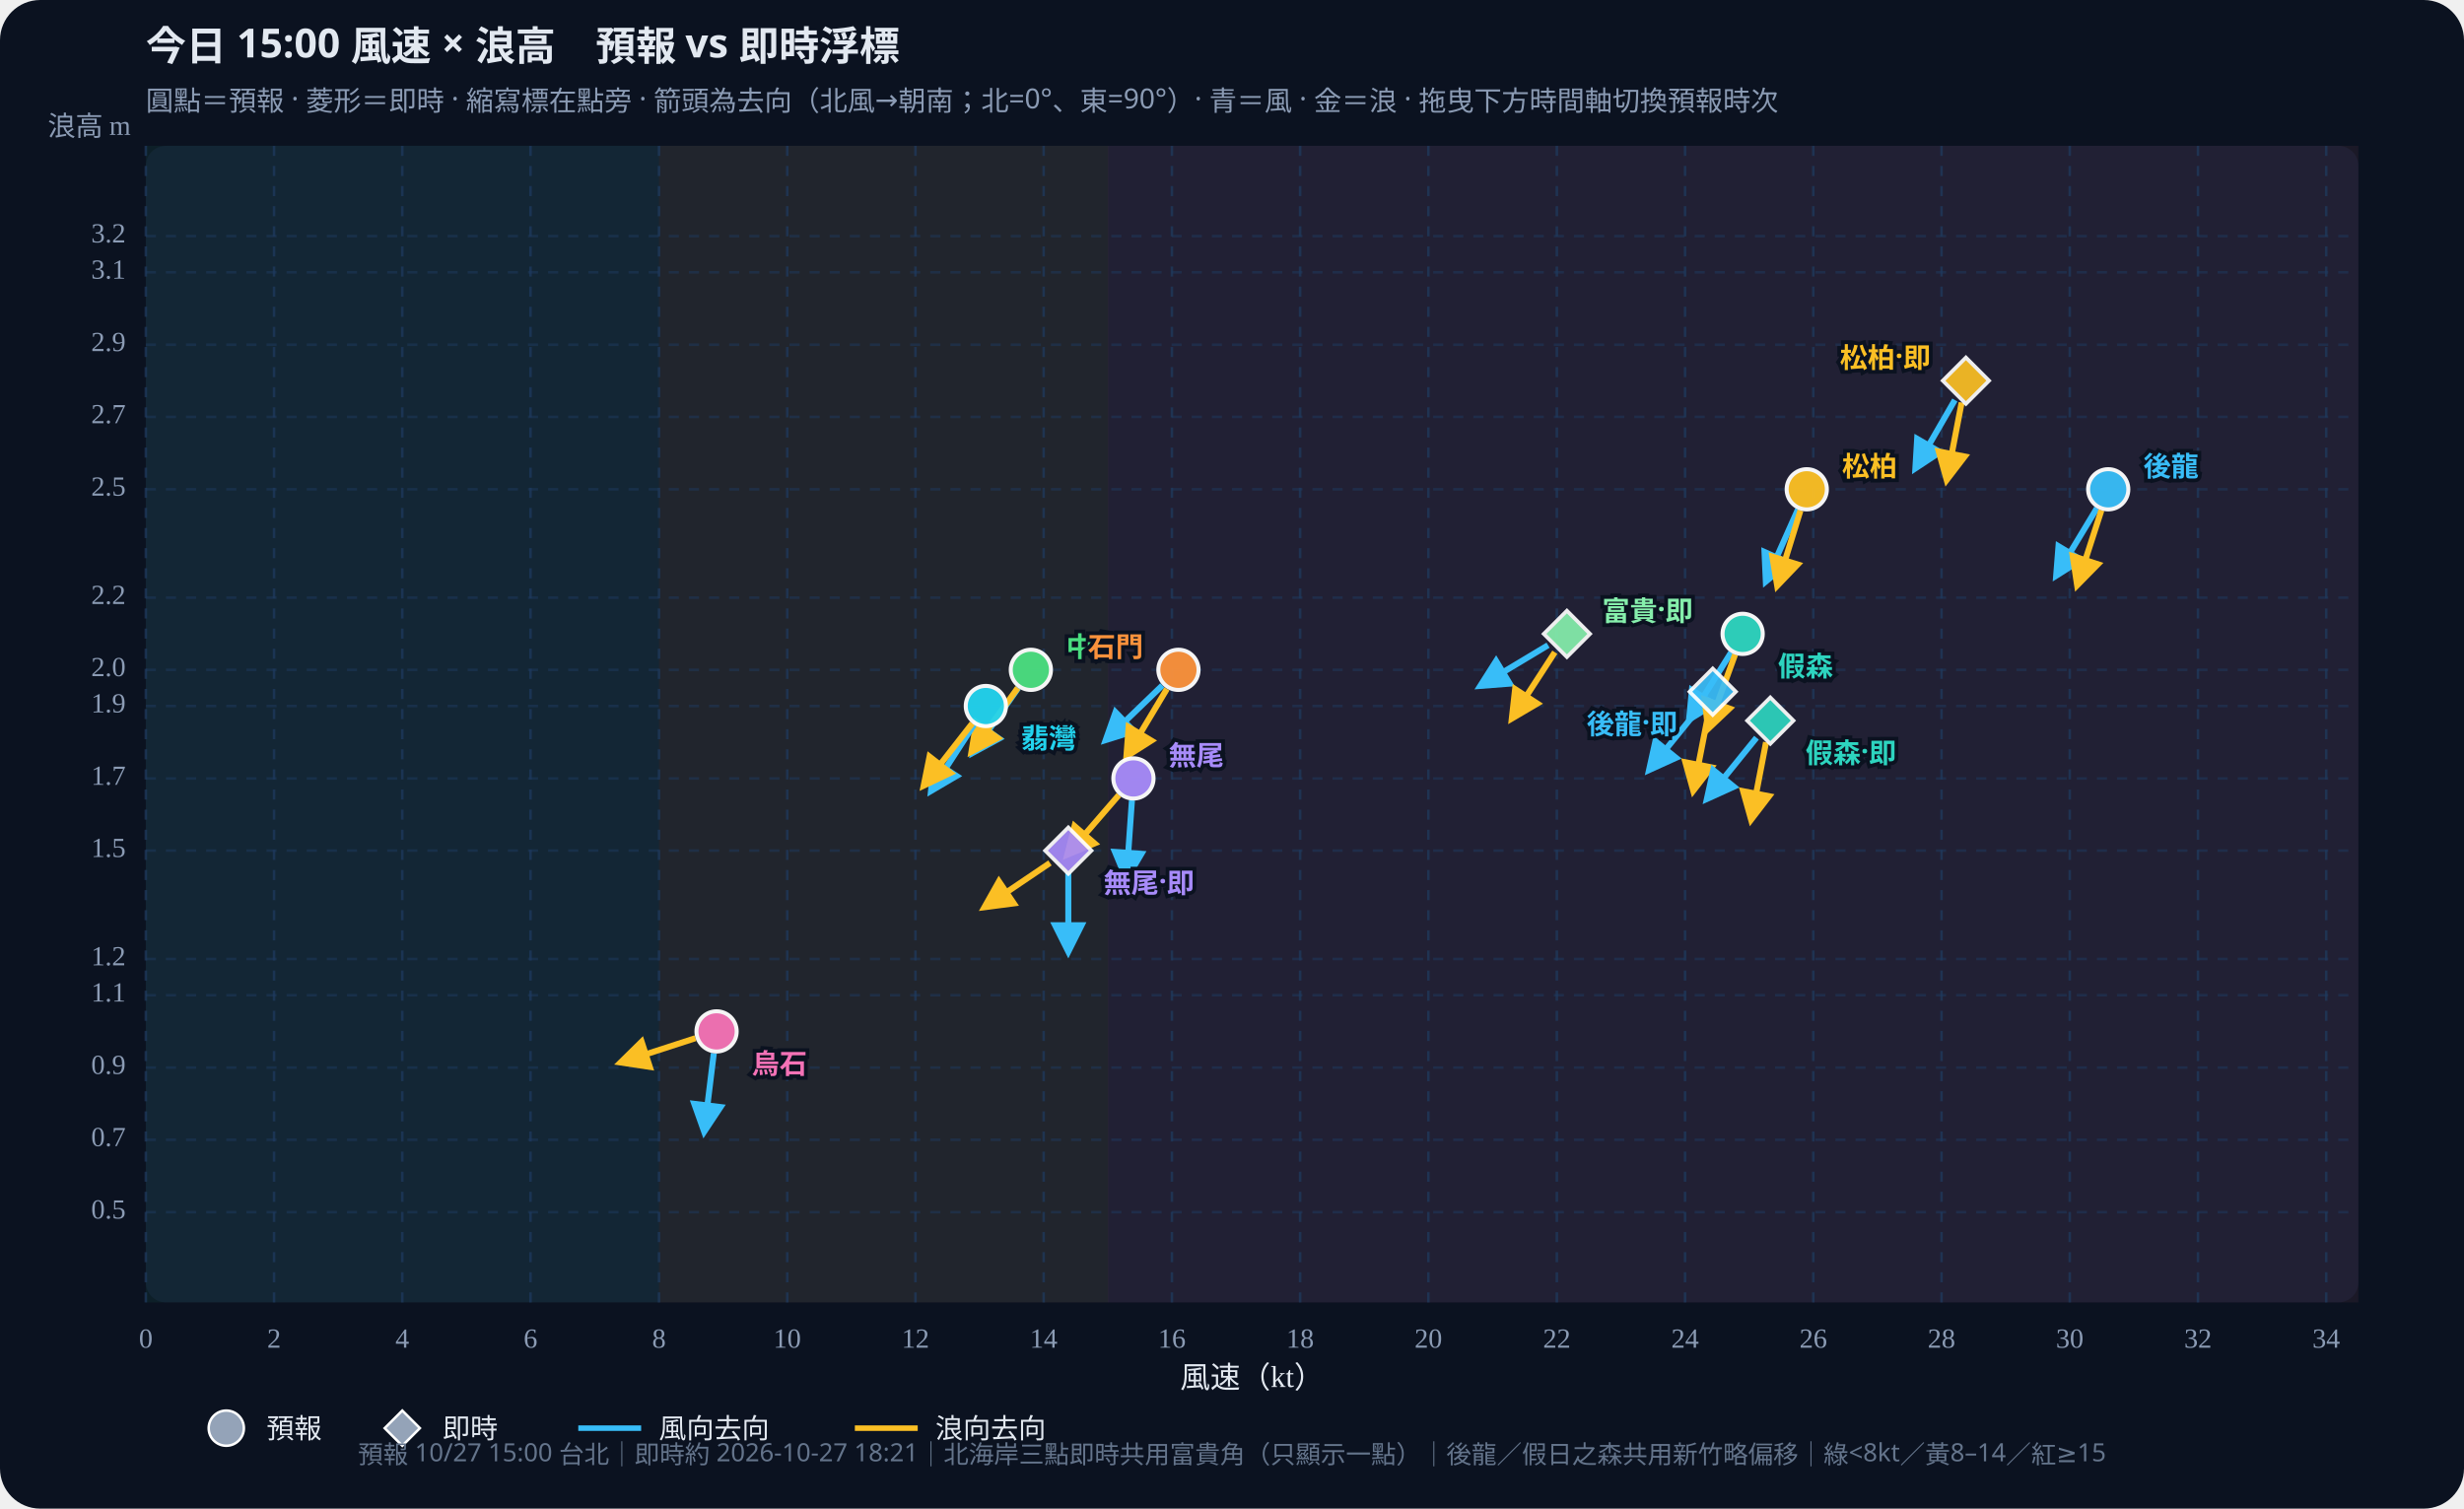
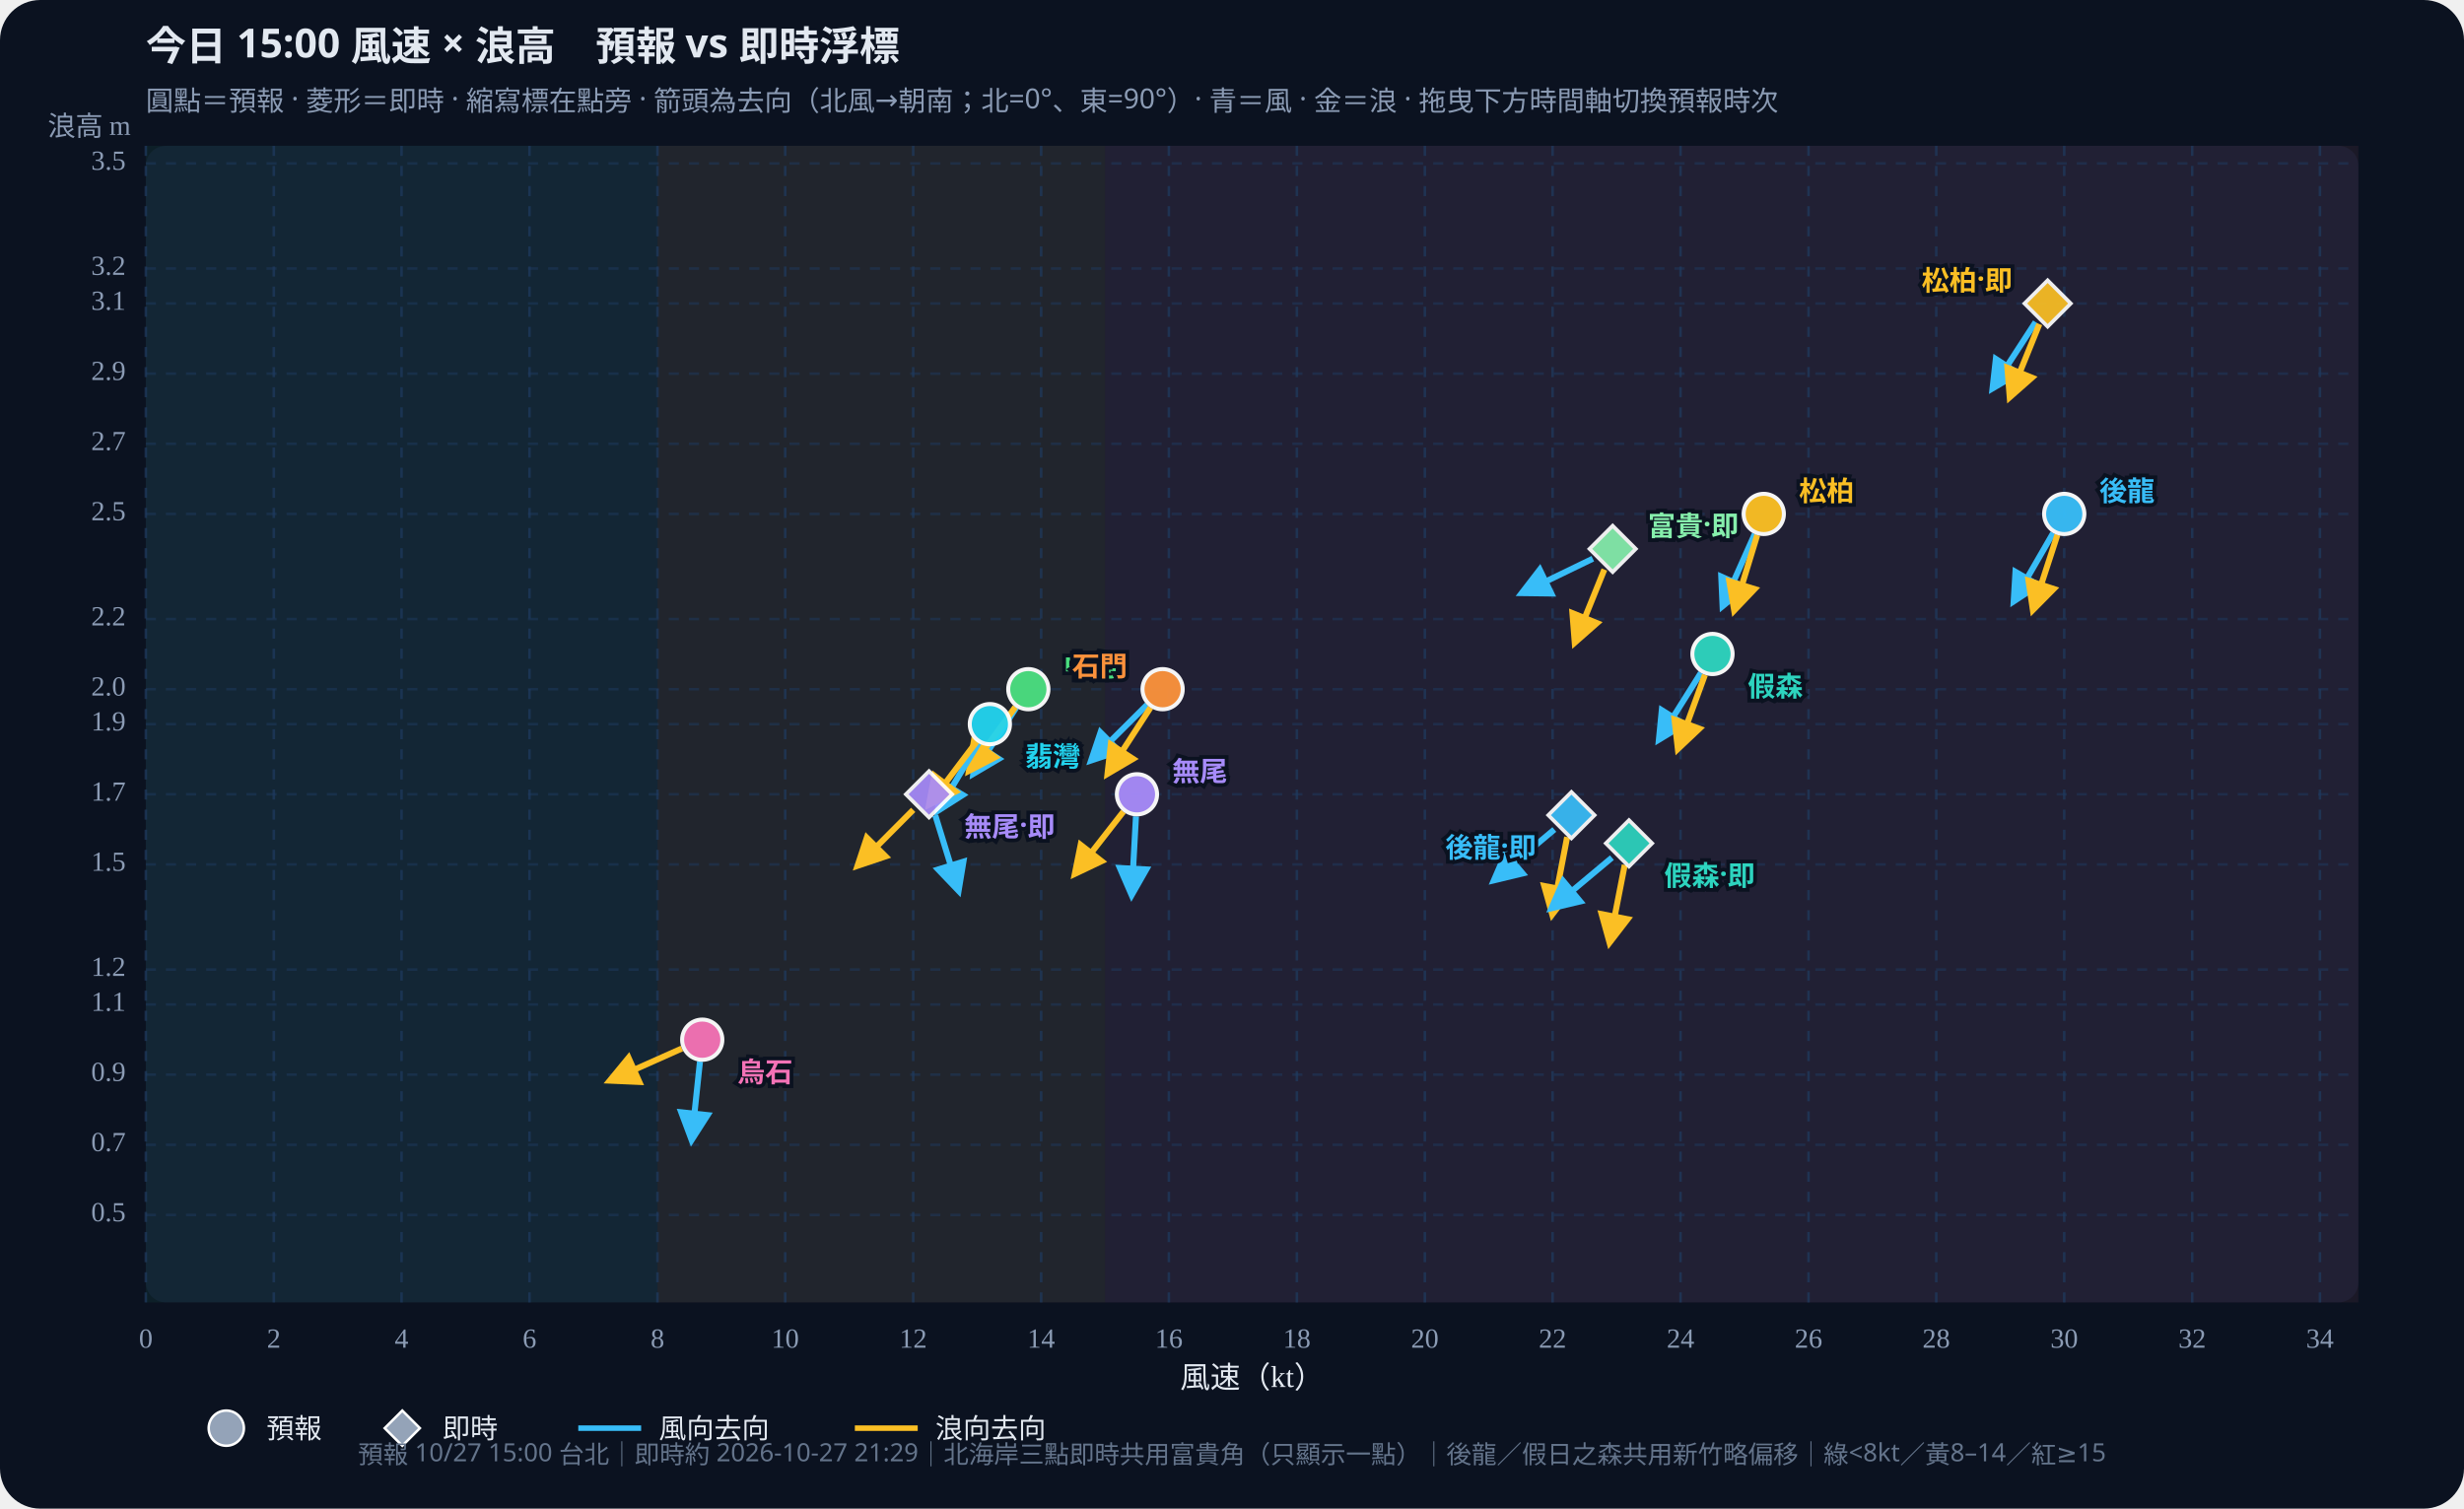
<svg xmlns="http://www.w3.org/2000/svg" id="wws-svg" viewBox="0 0 980 600" role="img" aria-label="風速與浪高散佈圖，可拖曳時間軸切換預報時次" style="width:100%;height:auto;display:block">
  <rect width="980" height="600" fill="#0b1220" rx="16" />
  <rect x="58" y="58" width="880" height="460" fill="#111a2e" rx="8" />
-   <rect x="58.0" y="58" width="204.1" height="460" fill="#34d399" opacity="0.07" />
-   <rect x="262.1" y="58" width="178.6" height="460" fill="#fbbf24" opacity="0.07" />
-   <rect x="440.6" y="58" width="497.4" height="460" fill="#fb7185" opacity="0.07" />
+   <rect x="58.0" y="58" width="203.5" height="460" fill="#34d399" opacity="0.07" />
+   <rect x="261.5" y="58" width="178.0" height="460" fill="#fbbf24" opacity="0.07" />
+   <rect x="439.5" y="58" width="498.5" height="460" fill="#fb7185" opacity="0.07" />
  <defs>
    <marker id="arrow-38bdf8" viewBox="0 0 10 10" refX="8" refY="5" markerWidth="6" markerHeight="6" orient="auto-start-reverse">
      <path d="M0,0 L10,5 L0,10 z" fill="#38bdf8" />
    </marker>
    <marker id="arrow-fbbf24" viewBox="0 0 10 10" refX="8" refY="5" markerWidth="6" markerHeight="6" orient="auto-start-reverse">
      <path d="M0,0 L10,5 L0,10 z" fill="#fbbf24" />
    </marker>
  </defs>
  <text id="wws-title" x="58" y="24" fill="#e2e8f0" font-size="16" font-weight="700" font-family="Noto Sans TC,system-ui,sans-serif">今日 15:00 風速 × 浪高　預報 vs 即時浮標</text>
  <text x="58" y="44" fill="#8b9bb4" font-size="11" font-family="Noto Sans TC,system-ui,sans-serif">圓點＝預報 · 菱形＝即時 · 縮寫標在點旁 · 箭頭為去向（北風→朝南；北=0°、東=90°）· 青＝風 · 金＝浪 · 拖曳下方時間軸切換預報時次</text>
  <line x1="58.0" y1="58" x2="58.0" y2="518" stroke="#1e3a5f" stroke-dasharray="4 4" opacity="0.7" />
  <text x="58.0" y="536" text-anchor="middle" fill="#8b9bb4" font-size="11">0</text>
-   <line x1="109.0" y1="58" x2="109.0" y2="518" stroke="#1e3a5f" stroke-dasharray="4 4" opacity="0.7" />
-   <text x="109.0" y="536" text-anchor="middle" fill="#8b9bb4" font-size="11">2</text>
-   <line x1="160.0" y1="58" x2="160.0" y2="518" stroke="#1e3a5f" stroke-dasharray="4 4" opacity="0.7" />
-   <text x="160.0" y="536" text-anchor="middle" fill="#8b9bb4" font-size="11">4</text>
-   <line x1="211.0" y1="58" x2="211.0" y2="518" stroke="#1e3a5f" stroke-dasharray="4 4" opacity="0.7" />
-   <text x="211.0" y="536" text-anchor="middle" fill="#8b9bb4" font-size="11">6</text>
-   <line x1="262.1" y1="58" x2="262.1" y2="518" stroke="#1e3a5f" stroke-dasharray="4 4" opacity="0.7" />
-   <text x="262.1" y="536" text-anchor="middle" fill="#8b9bb4" font-size="11">8</text>
-   <line x1="313.1" y1="58" x2="313.1" y2="518" stroke="#1e3a5f" stroke-dasharray="4 4" opacity="0.7" />
-   <text x="313.1" y="536" text-anchor="middle" fill="#8b9bb4" font-size="11">10</text>
-   <line x1="364.1" y1="58" x2="364.1" y2="518" stroke="#1e3a5f" stroke-dasharray="4 4" opacity="0.7" />
-   <text x="364.1" y="536" text-anchor="middle" fill="#8b9bb4" font-size="11">12</text>
-   <line x1="415.1" y1="58" x2="415.1" y2="518" stroke="#1e3a5f" stroke-dasharray="4 4" opacity="0.7" />
-   <text x="415.1" y="536" text-anchor="middle" fill="#8b9bb4" font-size="11">14</text>
-   <line x1="466.1" y1="58" x2="466.1" y2="518" stroke="#1e3a5f" stroke-dasharray="4 4" opacity="0.7" />
-   <text x="466.1" y="536" text-anchor="middle" fill="#8b9bb4" font-size="11">16</text>
-   <line x1="517.1" y1="58" x2="517.1" y2="518" stroke="#1e3a5f" stroke-dasharray="4 4" opacity="0.7" />
-   <text x="517.1" y="536" text-anchor="middle" fill="#8b9bb4" font-size="11">18</text>
-   <line x1="568.1" y1="58" x2="568.1" y2="518" stroke="#1e3a5f" stroke-dasharray="4 4" opacity="0.7" />
-   <text x="568.1" y="536" text-anchor="middle" fill="#8b9bb4" font-size="11">20</text>
-   <line x1="619.2" y1="58" x2="619.2" y2="518" stroke="#1e3a5f" stroke-dasharray="4 4" opacity="0.7" />
-   <text x="619.2" y="536" text-anchor="middle" fill="#8b9bb4" font-size="11">22</text>
-   <line x1="670.2" y1="58" x2="670.2" y2="518" stroke="#1e3a5f" stroke-dasharray="4 4" opacity="0.7" />
-   <text x="670.2" y="536" text-anchor="middle" fill="#8b9bb4" font-size="11">24</text>
-   <line x1="721.2" y1="58" x2="721.2" y2="518" stroke="#1e3a5f" stroke-dasharray="4 4" opacity="0.7" />
-   <text x="721.2" y="536" text-anchor="middle" fill="#8b9bb4" font-size="11">26</text>
-   <line x1="772.2" y1="58" x2="772.2" y2="518" stroke="#1e3a5f" stroke-dasharray="4 4" opacity="0.7" />
-   <text x="772.2" y="536" text-anchor="middle" fill="#8b9bb4" font-size="11">28</text>
-   <line x1="823.2" y1="58" x2="823.2" y2="518" stroke="#1e3a5f" stroke-dasharray="4 4" opacity="0.7" />
-   <text x="823.2" y="536" text-anchor="middle" fill="#8b9bb4" font-size="11">30</text>
-   <line x1="874.2" y1="58" x2="874.2" y2="518" stroke="#1e3a5f" stroke-dasharray="4 4" opacity="0.7" />
-   <text x="874.2" y="536" text-anchor="middle" fill="#8b9bb4" font-size="11">32</text>
-   <line x1="925.2" y1="58" x2="925.2" y2="518" stroke="#1e3a5f" stroke-dasharray="4 4" opacity="0.7" />
-   <text x="925.2" y="536" text-anchor="middle" fill="#8b9bb4" font-size="11">34</text>
-   <line x1="58" y1="482.1" x2="938" y2="482.1" stroke="#1e3a5f" stroke-dasharray="4 4" opacity="0.5" />
-   <text x="50" y="482.1" text-anchor="end" dominant-baseline="middle" fill="#8b9bb4" font-size="11">0.5</text>
-   <line x1="58" y1="453.3" x2="938" y2="453.3" stroke="#1e3a5f" stroke-dasharray="4 4" opacity="0.5" />
-   <text x="50" y="453.3" text-anchor="end" dominant-baseline="middle" fill="#8b9bb4" font-size="11">0.7</text>
-   <line x1="58" y1="424.6" x2="938" y2="424.6" stroke="#1e3a5f" stroke-dasharray="4 4" opacity="0.5" />
-   <text x="50" y="424.6" text-anchor="end" dominant-baseline="middle" fill="#8b9bb4" font-size="11">0.9</text>
-   <line x1="58" y1="395.8" x2="938" y2="395.8" stroke="#1e3a5f" stroke-dasharray="4 4" opacity="0.5" />
-   <text x="50" y="395.8" text-anchor="end" dominant-baseline="middle" fill="#8b9bb4" font-size="11">1.1</text>
-   <line x1="58" y1="381.4" x2="938" y2="381.4" stroke="#1e3a5f" stroke-dasharray="4 4" opacity="0.5" />
-   <text x="50" y="381.4" text-anchor="end" dominant-baseline="middle" fill="#8b9bb4" font-size="11">1.2</text>
-   <line x1="58" y1="338.3" x2="938" y2="338.3" stroke="#1e3a5f" stroke-dasharray="4 4" opacity="0.5" />
-   <text x="50" y="338.3" text-anchor="end" dominant-baseline="middle" fill="#8b9bb4" font-size="11">1.5</text>
-   <line x1="58" y1="309.6" x2="938" y2="309.6" stroke="#1e3a5f" stroke-dasharray="4 4" opacity="0.5" />
-   <text x="50" y="309.6" text-anchor="end" dominant-baseline="middle" fill="#8b9bb4" font-size="11">1.7</text>
-   <line x1="58" y1="280.8" x2="938" y2="280.8" stroke="#1e3a5f" stroke-dasharray="4 4" opacity="0.5" />
-   <text x="50" y="280.8" text-anchor="end" dominant-baseline="middle" fill="#8b9bb4" font-size="11">1.9</text>
-   <line x1="58" y1="266.4" x2="938" y2="266.4" stroke="#1e3a5f" stroke-dasharray="4 4" opacity="0.5" />
-   <text x="50" y="266.4" text-anchor="end" dominant-baseline="middle" fill="#8b9bb4" font-size="11">2.0</text>
-   <line x1="58" y1="237.7" x2="938" y2="237.7" stroke="#1e3a5f" stroke-dasharray="4 4" opacity="0.5" />
-   <text x="50" y="237.7" text-anchor="end" dominant-baseline="middle" fill="#8b9bb4" font-size="11">2.2</text>
-   <line x1="58" y1="194.6" x2="938" y2="194.6" stroke="#1e3a5f" stroke-dasharray="4 4" opacity="0.5" />
-   <text x="50" y="194.6" text-anchor="end" dominant-baseline="middle" fill="#8b9bb4" font-size="11">2.5</text>
-   <line x1="58" y1="165.8" x2="938" y2="165.8" stroke="#1e3a5f" stroke-dasharray="4 4" opacity="0.5" />
-   <text x="50" y="165.8" text-anchor="end" dominant-baseline="middle" fill="#8b9bb4" font-size="11">2.7</text>
-   <line x1="58" y1="137.1" x2="938" y2="137.1" stroke="#1e3a5f" stroke-dasharray="4 4" opacity="0.5" />
-   <text x="50" y="137.1" text-anchor="end" dominant-baseline="middle" fill="#8b9bb4" font-size="11">2.9</text>
-   <line x1="58" y1="108.3" x2="938" y2="108.3" stroke="#1e3a5f" stroke-dasharray="4 4" opacity="0.5" />
-   <text x="50" y="108.3" text-anchor="end" dominant-baseline="middle" fill="#8b9bb4" font-size="11">3.1</text>
-   <line x1="58" y1="93.9" x2="938" y2="93.9" stroke="#1e3a5f" stroke-dasharray="4 4" opacity="0.5" />
-   <text x="50" y="93.9" text-anchor="end" dominant-baseline="middle" fill="#8b9bb4" font-size="11">3.2</text>
+   <line x1="108.9" y1="58" x2="108.9" y2="518" stroke="#1e3a5f" stroke-dasharray="4 4" opacity="0.7" />
+   <text x="108.9" y="536" text-anchor="middle" fill="#8b9bb4" font-size="11">2</text>
+   <line x1="159.7" y1="58" x2="159.7" y2="518" stroke="#1e3a5f" stroke-dasharray="4 4" opacity="0.7" />
+   <text x="159.7" y="536" text-anchor="middle" fill="#8b9bb4" font-size="11">4</text>
+   <line x1="210.6" y1="58" x2="210.6" y2="518" stroke="#1e3a5f" stroke-dasharray="4 4" opacity="0.7" />
+   <text x="210.6" y="536" text-anchor="middle" fill="#8b9bb4" font-size="11">6</text>
+   <line x1="261.5" y1="58" x2="261.5" y2="518" stroke="#1e3a5f" stroke-dasharray="4 4" opacity="0.7" />
+   <text x="261.5" y="536" text-anchor="middle" fill="#8b9bb4" font-size="11">8</text>
+   <line x1="312.3" y1="58" x2="312.3" y2="518" stroke="#1e3a5f" stroke-dasharray="4 4" opacity="0.7" />
+   <text x="312.3" y="536" text-anchor="middle" fill="#8b9bb4" font-size="11">10</text>
+   <line x1="363.2" y1="58" x2="363.2" y2="518" stroke="#1e3a5f" stroke-dasharray="4 4" opacity="0.7" />
+   <text x="363.2" y="536" text-anchor="middle" fill="#8b9bb4" font-size="11">12</text>
+   <line x1="414.1" y1="58" x2="414.1" y2="518" stroke="#1e3a5f" stroke-dasharray="4 4" opacity="0.7" />
+   <text x="414.1" y="536" text-anchor="middle" fill="#8b9bb4" font-size="11">14</text>
+   <line x1="464.9" y1="58" x2="464.9" y2="518" stroke="#1e3a5f" stroke-dasharray="4 4" opacity="0.7" />
+   <text x="464.9" y="536" text-anchor="middle" fill="#8b9bb4" font-size="11">16</text>
+   <line x1="515.8" y1="58" x2="515.8" y2="518" stroke="#1e3a5f" stroke-dasharray="4 4" opacity="0.7" />
+   <text x="515.8" y="536" text-anchor="middle" fill="#8b9bb4" font-size="11">18</text>
+   <line x1="566.7" y1="58" x2="566.7" y2="518" stroke="#1e3a5f" stroke-dasharray="4 4" opacity="0.7" />
+   <text x="566.7" y="536" text-anchor="middle" fill="#8b9bb4" font-size="11">20</text>
+   <line x1="617.5" y1="58" x2="617.5" y2="518" stroke="#1e3a5f" stroke-dasharray="4 4" opacity="0.7" />
+   <text x="617.5" y="536" text-anchor="middle" fill="#8b9bb4" font-size="11">22</text>
+   <line x1="668.4" y1="58" x2="668.4" y2="518" stroke="#1e3a5f" stroke-dasharray="4 4" opacity="0.7" />
+   <text x="668.4" y="536" text-anchor="middle" fill="#8b9bb4" font-size="11">24</text>
+   <line x1="719.3" y1="58" x2="719.3" y2="518" stroke="#1e3a5f" stroke-dasharray="4 4" opacity="0.7" />
+   <text x="719.3" y="536" text-anchor="middle" fill="#8b9bb4" font-size="11">26</text>
+   <line x1="770.1" y1="58" x2="770.1" y2="518" stroke="#1e3a5f" stroke-dasharray="4 4" opacity="0.7" />
+   <text x="770.1" y="536" text-anchor="middle" fill="#8b9bb4" font-size="11">28</text>
+   <line x1="821.0" y1="58" x2="821.0" y2="518" stroke="#1e3a5f" stroke-dasharray="4 4" opacity="0.7" />
+   <text x="821.0" y="536" text-anchor="middle" fill="#8b9bb4" font-size="11">30</text>
+   <line x1="871.9" y1="58" x2="871.9" y2="518" stroke="#1e3a5f" stroke-dasharray="4 4" opacity="0.7" />
+   <text x="871.9" y="536" text-anchor="middle" fill="#8b9bb4" font-size="11">32</text>
+   <line x1="922.7" y1="58" x2="922.7" y2="518" stroke="#1e3a5f" stroke-dasharray="4 4" opacity="0.7" />
+   <text x="922.7" y="536" text-anchor="middle" fill="#8b9bb4" font-size="11">34</text>
+   <line x1="58" y1="483.2" x2="938" y2="483.2" stroke="#1e3a5f" stroke-dasharray="4 4" opacity="0.5" />
+   <text x="50" y="483.2" text-anchor="end" dominant-baseline="middle" fill="#8b9bb4" font-size="11">0.5</text>
+   <line x1="58" y1="455.3" x2="938" y2="455.3" stroke="#1e3a5f" stroke-dasharray="4 4" opacity="0.5" />
+   <text x="50" y="455.3" text-anchor="end" dominant-baseline="middle" fill="#8b9bb4" font-size="11">0.7</text>
+   <line x1="58" y1="427.4" x2="938" y2="427.4" stroke="#1e3a5f" stroke-dasharray="4 4" opacity="0.5" />
+   <text x="50" y="427.4" text-anchor="end" dominant-baseline="middle" fill="#8b9bb4" font-size="11">0.9</text>
+   <line x1="58" y1="399.5" x2="938" y2="399.5" stroke="#1e3a5f" stroke-dasharray="4 4" opacity="0.5" />
+   <text x="50" y="399.5" text-anchor="end" dominant-baseline="middle" fill="#8b9bb4" font-size="11">1.1</text>
+   <line x1="58" y1="385.6" x2="938" y2="385.6" stroke="#1e3a5f" stroke-dasharray="4 4" opacity="0.5" />
+   <text x="50" y="385.6" text-anchor="end" dominant-baseline="middle" fill="#8b9bb4" font-size="11">1.2</text>
+   <line x1="58" y1="343.8" x2="938" y2="343.8" stroke="#1e3a5f" stroke-dasharray="4 4" opacity="0.5" />
+   <text x="50" y="343.8" text-anchor="end" dominant-baseline="middle" fill="#8b9bb4" font-size="11">1.5</text>
+   <line x1="58" y1="315.9" x2="938" y2="315.9" stroke="#1e3a5f" stroke-dasharray="4 4" opacity="0.5" />
+   <text x="50" y="315.9" text-anchor="end" dominant-baseline="middle" fill="#8b9bb4" font-size="11">1.7</text>
+   <line x1="58" y1="288.0" x2="938" y2="288.0" stroke="#1e3a5f" stroke-dasharray="4 4" opacity="0.5" />
+   <text x="50" y="288.0" text-anchor="end" dominant-baseline="middle" fill="#8b9bb4" font-size="11">1.9</text>
+   <line x1="58" y1="274.1" x2="938" y2="274.1" stroke="#1e3a5f" stroke-dasharray="4 4" opacity="0.5" />
+   <text x="50" y="274.1" text-anchor="end" dominant-baseline="middle" fill="#8b9bb4" font-size="11">2.0</text>
+   <line x1="58" y1="246.2" x2="938" y2="246.2" stroke="#1e3a5f" stroke-dasharray="4 4" opacity="0.5" />
+   <text x="50" y="246.2" text-anchor="end" dominant-baseline="middle" fill="#8b9bb4" font-size="11">2.2</text>
+   <line x1="58" y1="204.4" x2="938" y2="204.4" stroke="#1e3a5f" stroke-dasharray="4 4" opacity="0.5" />
+   <text x="50" y="204.4" text-anchor="end" dominant-baseline="middle" fill="#8b9bb4" font-size="11">2.5</text>
+   <line x1="58" y1="176.5" x2="938" y2="176.5" stroke="#1e3a5f" stroke-dasharray="4 4" opacity="0.5" />
+   <text x="50" y="176.5" text-anchor="end" dominant-baseline="middle" fill="#8b9bb4" font-size="11">2.7</text>
+   <line x1="58" y1="148.6" x2="938" y2="148.6" stroke="#1e3a5f" stroke-dasharray="4 4" opacity="0.5" />
+   <text x="50" y="148.6" text-anchor="end" dominant-baseline="middle" fill="#8b9bb4" font-size="11">2.9</text>
+   <line x1="58" y1="120.7" x2="938" y2="120.7" stroke="#1e3a5f" stroke-dasharray="4 4" opacity="0.5" />
+   <text x="50" y="120.7" text-anchor="end" dominant-baseline="middle" fill="#8b9bb4" font-size="11">3.1</text>
+   <line x1="58" y1="106.8" x2="938" y2="106.8" stroke="#1e3a5f" stroke-dasharray="4 4" opacity="0.5" />
+   <text x="50" y="106.8" text-anchor="end" dominant-baseline="middle" fill="#8b9bb4" font-size="11">3.2</text>
+   <line x1="58" y1="65.0" x2="938" y2="65.0" stroke="#1e3a5f" stroke-dasharray="4 4" opacity="0.5" />
+   <text x="50" y="65.0" text-anchor="end" dominant-baseline="middle" fill="#8b9bb4" font-size="11">3.5</text>
  <text x="498" y="552" text-anchor="middle" fill="#e2e8f0" font-size="12">風速（kt）</text>
  <text x="52" y="54" text-anchor="end" fill="#8b9bb4" font-size="11">浪高 m</text>
  <g id="wws-forecast-layer">
-     <line x1="834.0" y1="202.1" x2="817.9" y2="228.8" stroke="#38bdf8" stroke-width="2.4" marker-end="url(#arrow-38bdf8)" />
-     <line x1="835.8" y1="202.9" x2="826.2" y2="232.6" stroke="#fbbf24" stroke-width="2.4" marker-end="url(#arrow-fbbf24)" />
-     <circle cx="838.5" cy="194.6" r="8.0" fill="#38bdf8" stroke="#fff" stroke-width="1.6" opacity="0.95" />
-     <line x1="688.5" y1="259.5" x2="671.9" y2="286.0" stroke="#38bdf8" stroke-width="2.4" marker-end="url(#arrow-38bdf8)" />
-     <line x1="690.1" y1="260.3" x2="679.4" y2="289.7" stroke="#fbbf24" stroke-width="2.4" marker-end="url(#arrow-fbbf24)" />
-     <circle cx="693.1" cy="252.1" r="8.0" fill="#2dd4bf" stroke="#fff" stroke-width="1.6" opacity="0.95" />
-     <line x1="715.1" y1="202.6" x2="702.4" y2="231.1" stroke="#38bdf8" stroke-width="2.4" marker-end="url(#arrow-38bdf8)" />
-     <line x1="716.1" y1="203.0" x2="706.9" y2="232.8" stroke="#fbbf24" stroke-width="2.4" marker-end="url(#arrow-fbbf24)" />
-     <circle cx="718.6" cy="194.6" r="8.0" fill="#fbbf24" stroke="#fff" stroke-width="1.6" opacity="0.95" />
-     <line x1="405.0" y1="273.6" x2="387.1" y2="299.2" stroke="#38bdf8" stroke-width="2.4" marker-end="url(#arrow-38bdf8)" />
-     <line x1="404.8" y1="273.6" x2="386.5" y2="298.8" stroke="#fbbf24" stroke-width="2.4" marker-end="url(#arrow-fbbf24)" />
-     <circle cx="410.0" cy="266.4" r="8.0" fill="#4ade80" stroke="#fff" stroke-width="1.6" opacity="0.95" />
-     <line x1="387.4" y1="288.2" x2="370.4" y2="314.4" stroke="#38bdf8" stroke-width="2.4" marker-end="url(#arrow-38bdf8)" />
-     <line x1="386.7" y1="287.7" x2="367.5" y2="312.3" stroke="#fbbf24" stroke-width="2.4" marker-end="url(#arrow-fbbf24)" />
-     <circle cx="392.1" cy="280.8" r="8.0" fill="#22d3ee" stroke="#fff" stroke-width="1.6" opacity="0.95" />
-     <line x1="462.3" y1="272.6" x2="439.9" y2="294.2" stroke="#38bdf8" stroke-width="2.4" marker-end="url(#arrow-38bdf8)" />
-     <line x1="464.1" y1="274.0" x2="448.1" y2="300.7" stroke="#fbbf24" stroke-width="2.4" marker-end="url(#arrow-fbbf24)" />
-     <circle cx="468.7" cy="266.4" r="8.0" fill="#fb923c" stroke="#fff" stroke-width="1.6" opacity="0.95" />
-     <line x1="450.2" y1="318.3" x2="448.0" y2="349.5" stroke="#38bdf8" stroke-width="2.4" marker-end="url(#arrow-38bdf8)" />
-     <line x1="445.0" y1="316.2" x2="424.6" y2="339.8" stroke="#fbbf24" stroke-width="2.4" marker-end="url(#arrow-fbbf24)" />
-     <circle cx="450.8" cy="309.6" r="8.0" fill="#a78bfa" stroke="#fff" stroke-width="1.6" opacity="0.95" />
-     <line x1="283.9" y1="418.9" x2="280.1" y2="449.9" stroke="#38bdf8" stroke-width="2.4" marker-end="url(#arrow-38bdf8)" />
-     <line x1="276.6" y1="412.9" x2="247.0" y2="422.5" stroke="#fbbf24" stroke-width="2.4" marker-end="url(#arrow-fbbf24)" />
-     <circle cx="285.0" cy="410.2" r="8.0" fill="#f472b6" stroke="#fff" stroke-width="1.6" opacity="0.95" />
-     <text x="852.5" y="184.6" text-anchor="start" dominant-baseline="central" fill="#38bdf8" font-size="11" font-weight="700" font-family="Noto Sans TC,system-ui,sans-serif" stroke="#0b1220" stroke-width="3" paint-order="stroke">後龍</text>
-     <text x="707.1" y="264.1" text-anchor="start" dominant-baseline="central" fill="#2dd4bf" font-size="11" font-weight="700" font-family="Noto Sans TC,system-ui,sans-serif" stroke="#0b1220" stroke-width="3" paint-order="stroke">假森</text>
-     <text x="732.6" y="184.6" text-anchor="start" dominant-baseline="central" fill="#fbbf24" font-size="11" font-weight="700" font-family="Noto Sans TC,system-ui,sans-serif" stroke="#0b1220" stroke-width="3" paint-order="stroke">松柏</text>
-     <text x="424.0" y="256.4" text-anchor="start" dominant-baseline="central" fill="#4ade80" font-size="11" font-weight="700" font-family="Noto Sans TC,system-ui,sans-serif" stroke="#0b1220" stroke-width="3" paint-order="stroke">中角</text>
-     <text x="406.1" y="292.8" text-anchor="start" dominant-baseline="central" fill="#22d3ee" font-size="11" font-weight="700" font-family="Noto Sans TC,system-ui,sans-serif" stroke="#0b1220" stroke-width="3" paint-order="stroke">翡灣</text>
-     <text x="454.7" y="256.4" text-anchor="end" dominant-baseline="central" fill="#fb923c" font-size="11" font-weight="700" font-family="Noto Sans TC,system-ui,sans-serif" stroke="#0b1220" stroke-width="3" paint-order="stroke">石門</text>
-     <text x="464.8" y="299.6" text-anchor="start" dominant-baseline="central" fill="#a78bfa" font-size="11" font-weight="700" font-family="Noto Sans TC,system-ui,sans-serif" stroke="#0b1220" stroke-width="3" paint-order="stroke">無尾</text>
-     <text x="299.0" y="422.2" text-anchor="start" dominant-baseline="central" fill="#f472b6" font-size="11" font-weight="700" font-family="Noto Sans TC,system-ui,sans-serif" stroke="#0b1220" stroke-width="3" paint-order="stroke">烏石</text>
+     <line x1="816.6" y1="212.0" x2="801.0" y2="239.0" stroke="#38bdf8" stroke-width="2.4" marker-end="url(#arrow-38bdf8)" />
+     <line x1="818.3" y1="212.7" x2="808.6" y2="242.4" stroke="#fbbf24" stroke-width="2.4" marker-end="url(#arrow-fbbf24)" />
+     <circle cx="821.0" cy="204.4" r="8.0" fill="#38bdf8" stroke="#fff" stroke-width="1.6" opacity="0.95" />
+     <line x1="676.5" y1="267.6" x2="659.9" y2="294.0" stroke="#38bdf8" stroke-width="2.4" marker-end="url(#arrow-38bdf8)" />
+     <line x1="678.1" y1="268.4" x2="667.4" y2="297.7" stroke="#fbbf24" stroke-width="2.4" marker-end="url(#arrow-fbbf24)" />
+     <circle cx="681.1" cy="260.1" r="8.0" fill="#2dd4bf" stroke="#fff" stroke-width="1.6" opacity="0.95" />
+     <line x1="697.9" y1="212.4" x2="685.2" y2="240.9" stroke="#38bdf8" stroke-width="2.4" marker-end="url(#arrow-38bdf8)" />
+     <line x1="698.9" y1="212.8" x2="689.8" y2="242.6" stroke="#fbbf24" stroke-width="2.4" marker-end="url(#arrow-fbbf24)" />
+     <circle cx="701.5" cy="204.4" r="8.0" fill="#fbbf24" stroke="#fff" stroke-width="1.6" opacity="0.95" />
+     <line x1="404.2" y1="281.4" x2="387.2" y2="307.6" stroke="#38bdf8" stroke-width="2.4" marker-end="url(#arrow-38bdf8)" />
+     <line x1="403.8" y1="281.2" x2="385.5" y2="306.4" stroke="#fbbf24" stroke-width="2.4" marker-end="url(#arrow-fbbf24)" />
+     <circle cx="409.0" cy="274.1" r="8.0" fill="#4ade80" stroke="#fff" stroke-width="1.6" opacity="0.95" />
+     <line x1="389.2" y1="295.5" x2="373.1" y2="322.3" stroke="#38bdf8" stroke-width="2.4" marker-end="url(#arrow-38bdf8)" />
+     <line x1="388.4" y1="295.0" x2="369.6" y2="319.9" stroke="#fbbf24" stroke-width="2.4" marker-end="url(#arrow-fbbf24)" />
+     <circle cx="393.7" cy="288.0" r="8.0" fill="#22d3ee" stroke="#fff" stroke-width="1.6" opacity="0.95" />
+     <line x1="456.2" y1="280.3" x2="434.1" y2="302.3" stroke="#38bdf8" stroke-width="2.4" marker-end="url(#arrow-38bdf8)" />
+     <line x1="457.6" y1="281.4" x2="440.6" y2="307.6" stroke="#fbbf24" stroke-width="2.4" marker-end="url(#arrow-fbbf24)" />
+     <circle cx="462.4" cy="274.1" r="8.0" fill="#fb923c" stroke="#fff" stroke-width="1.6" opacity="0.95" />
+     <line x1="451.8" y1="324.7" x2="450.1" y2="355.8" stroke="#38bdf8" stroke-width="2.4" marker-end="url(#arrow-38bdf8)" />
+     <line x1="446.8" y1="322.8" x2="427.6" y2="347.4" stroke="#fbbf24" stroke-width="2.4" marker-end="url(#arrow-fbbf24)" />
+     <circle cx="452.2" cy="315.9" r="8.0" fill="#a78bfa" stroke="#fff" stroke-width="1.6" opacity="0.95" />
+     <line x1="278.4" y1="422.2" x2="275.1" y2="453.2" stroke="#38bdf8" stroke-width="2.4" marker-end="url(#arrow-38bdf8)" />
+     <line x1="271.2" y1="417.0" x2="242.7" y2="429.7" stroke="#fbbf24" stroke-width="2.4" marker-end="url(#arrow-fbbf24)" />
+     <circle cx="279.3" cy="413.5" r="8.0" fill="#f472b6" stroke="#fff" stroke-width="1.6" opacity="0.95" />
+     <text x="835.0" y="194.4" text-anchor="start" dominant-baseline="central" fill="#38bdf8" font-size="11" font-weight="700" font-family="Noto Sans TC,system-ui,sans-serif" stroke="#0b1220" stroke-width="3" paint-order="stroke">後龍</text>
+     <text x="695.1" y="272.1" text-anchor="start" dominant-baseline="central" fill="#2dd4bf" font-size="11" font-weight="700" font-family="Noto Sans TC,system-ui,sans-serif" stroke="#0b1220" stroke-width="3" paint-order="stroke">假森</text>
+     <text x="715.5" y="194.4" text-anchor="start" dominant-baseline="central" fill="#fbbf24" font-size="11" font-weight="700" font-family="Noto Sans TC,system-ui,sans-serif" stroke="#0b1220" stroke-width="3" paint-order="stroke">松柏</text>
+     <text x="423.0" y="264.1" text-anchor="start" dominant-baseline="central" fill="#4ade80" font-size="11" font-weight="700" font-family="Noto Sans TC,system-ui,sans-serif" stroke="#0b1220" stroke-width="3" paint-order="stroke">中角</text>
+     <text x="407.7" y="300.0" text-anchor="start" dominant-baseline="central" fill="#22d3ee" font-size="11" font-weight="700" font-family="Noto Sans TC,system-ui,sans-serif" stroke="#0b1220" stroke-width="3" paint-order="stroke">翡灣</text>
+     <text x="448.4" y="264.1" text-anchor="end" dominant-baseline="central" fill="#fb923c" font-size="11" font-weight="700" font-family="Noto Sans TC,system-ui,sans-serif" stroke="#0b1220" stroke-width="3" paint-order="stroke">石門</text>
+     <text x="466.2" y="305.9" text-anchor="start" dominant-baseline="central" fill="#a78bfa" font-size="11" font-weight="700" font-family="Noto Sans TC,system-ui,sans-serif" stroke="#0b1220" stroke-width="3" paint-order="stroke">無尾</text>
+     <text x="293.3" y="425.5" text-anchor="start" dominant-baseline="central" fill="#f472b6" font-size="11" font-weight="700" font-family="Noto Sans TC,system-ui,sans-serif" stroke="#0b1220" stroke-width="3" paint-order="stroke">烏石</text>
  </g>
  <g id="wws-live-layer">
-     <line x1="675.6" y1="281.9" x2="656.0" y2="306.1" stroke="#38bdf8" stroke-width="2.4" marker-end="url(#arrow-38bdf8)" />
-     <line x1="679.5" y1="283.7" x2="673.5" y2="314.3" stroke="#fbbf24" stroke-width="2.4" marker-end="url(#arrow-fbbf24)" />
-     <polygon points="681.2,265.9 690.4,275.1 681.2,284.3 672.0,275.1" fill="#38bdf8" stroke="#fff" stroke-width="1.5" opacity="0.92" />
-     <line x1="698.6" y1="293.4" x2="679.0" y2="317.6" stroke="#38bdf8" stroke-width="2.4" marker-end="url(#arrow-38bdf8)" />
-     <line x1="702.4" y1="295.2" x2="696.5" y2="325.8" stroke="#fbbf24" stroke-width="2.4" marker-end="url(#arrow-fbbf24)" />
-     <polygon points="704.1,277.4 713.3,286.6 704.1,295.8 694.9,286.6" fill="#2dd4bf" stroke="#fff" stroke-width="1.5" opacity="0.92" />
-     <line x1="777.5" y1="159.1" x2="761.9" y2="186.1" stroke="#38bdf8" stroke-width="2.4" marker-end="url(#arrow-38bdf8)" />
-     <line x1="780.2" y1="160.1" x2="774.3" y2="190.7" stroke="#fbbf24" stroke-width="2.4" marker-end="url(#arrow-fbbf24)" />
-     <polygon points="781.9,142.2 791.1,151.4 781.9,160.6 772.7,151.4" fill="#fbbf24" stroke="#fff" stroke-width="1.5" opacity="0.92" />
-     <line x1="615.7" y1="256.6" x2="588.9" y2="272.7" stroke="#38bdf8" stroke-width="2.4" marker-end="url(#arrow-38bdf8)" />
-     <line x1="618.4" y1="259.4" x2="601.4" y2="285.6" stroke="#fbbf24" stroke-width="2.4" marker-end="url(#arrow-fbbf24)" />
-     <polygon points="623.2,242.9 632.4,252.1 623.2,261.3 614.0,252.1" fill="#86efac" stroke="#fff" stroke-width="1.5" opacity="0.92" />
-     <line x1="424.9" y1="347.1" x2="424.9" y2="378.3" stroke="#38bdf8" stroke-width="2.4" marker-end="url(#arrow-38bdf8)" />
-     <line x1="417.6" y1="343.2" x2="391.7" y2="360.7" stroke="#fbbf24" stroke-width="2.4" marker-end="url(#arrow-fbbf24)" />
-     <polygon points="424.9,329.1 434.1,338.3 424.9,347.5 415.7,338.3" fill="#a78bfa" stroke="#fff" stroke-width="1.5" opacity="0.92" />
-     <text x="667.2" y="287.1" text-anchor="end" dominant-baseline="central" fill="#38bdf8" font-size="11" font-weight="700" font-family="Noto Sans TC,system-ui,sans-serif" stroke="#0b1220" stroke-width="3" paint-order="stroke">後龍·即</text>
-     <text x="718.1" y="298.6" text-anchor="start" dominant-baseline="central" fill="#2dd4bf" font-size="11" font-weight="700" font-family="Noto Sans TC,system-ui,sans-serif" stroke="#0b1220" stroke-width="3" paint-order="stroke">假森·即</text>
-     <text x="767.9" y="141.4" text-anchor="end" dominant-baseline="central" fill="#fbbf24" font-size="11" font-weight="700" font-family="Noto Sans TC,system-ui,sans-serif" stroke="#0b1220" stroke-width="3" paint-order="stroke">松柏·即</text>
-     <text x="637.2" y="242.1" text-anchor="start" dominant-baseline="central" fill="#86efac" font-size="11" font-weight="700" font-family="Noto Sans TC,system-ui,sans-serif" stroke="#0b1220" stroke-width="3" paint-order="stroke">富貴·即</text>
-     <text x="438.9" y="350.3" text-anchor="start" dominant-baseline="central" fill="#a78bfa" font-size="11" font-weight="700" font-family="Noto Sans TC,system-ui,sans-serif" stroke="#0b1220" stroke-width="3" paint-order="stroke">無尾·即</text>
+     <line x1="618.2" y1="329.9" x2="594.3" y2="350.0" stroke="#38bdf8" stroke-width="2.4" marker-end="url(#arrow-38bdf8)" />
+     <line x1="623.3" y1="332.9" x2="617.4" y2="363.5" stroke="#fbbf24" stroke-width="2.4" marker-end="url(#arrow-fbbf24)" />
+     <polygon points="625.0,315.0 634.2,324.2 625.0,333.4 615.8,324.2" fill="#38bdf8" stroke="#fff" stroke-width="1.5" opacity="0.92" />
+     <line x1="641.1" y1="341.1" x2="617.2" y2="361.1" stroke="#38bdf8" stroke-width="2.4" marker-end="url(#arrow-38bdf8)" />
+     <line x1="646.2" y1="344.0" x2="640.2" y2="374.7" stroke="#fbbf24" stroke-width="2.4" marker-end="url(#arrow-fbbf24)" />
+     <polygon points="647.9,326.2 657.1,335.4 647.9,344.6 638.7,335.4" fill="#2dd4bf" stroke="#fff" stroke-width="1.5" opacity="0.92" />
+     <line x1="809.6" y1="128.1" x2="792.6" y2="154.3" stroke="#38bdf8" stroke-width="2.4" marker-end="url(#arrow-38bdf8)" />
+     <line x1="811.1" y1="128.9" x2="799.4" y2="157.8" stroke="#fbbf24" stroke-width="2.4" marker-end="url(#arrow-fbbf24)" />
+     <polygon points="814.4,111.5 823.6,120.7 814.4,129.9 805.2,120.7" fill="#fbbf24" stroke="#fff" stroke-width="1.5" opacity="0.92" />
+     <line x1="633.5" y1="222.2" x2="605.4" y2="235.8" stroke="#38bdf8" stroke-width="2.4" marker-end="url(#arrow-38bdf8)" />
+     <line x1="638.1" y1="226.5" x2="626.4" y2="255.4" stroke="#fbbf24" stroke-width="2.4" marker-end="url(#arrow-fbbf24)" />
+     <polygon points="641.4,209.1 650.6,218.3 641.4,227.5 632.2,218.3" fill="#86efac" stroke="#fff" stroke-width="1.5" opacity="0.92" />
+     <line x1="372.0" y1="324.3" x2="381.2" y2="354.1" stroke="#38bdf8" stroke-width="2.4" marker-end="url(#arrow-38bdf8)" />
+     <line x1="363.2" y1="322.1" x2="341.2" y2="344.2" stroke="#fbbf24" stroke-width="2.4" marker-end="url(#arrow-fbbf24)" />
+     <polygon points="369.5,306.7 378.7,315.9 369.5,325.1 360.3,315.9" fill="#a78bfa" stroke="#fff" stroke-width="1.5" opacity="0.92" />
+     <text x="611.0" y="336.2" text-anchor="end" dominant-baseline="central" fill="#38bdf8" font-size="11" font-weight="700" font-family="Noto Sans TC,system-ui,sans-serif" stroke="#0b1220" stroke-width="3" paint-order="stroke">後龍·即</text>
+     <text x="661.9" y="347.4" text-anchor="start" dominant-baseline="central" fill="#2dd4bf" font-size="11" font-weight="700" font-family="Noto Sans TC,system-ui,sans-serif" stroke="#0b1220" stroke-width="3" paint-order="stroke">假森·即</text>
+     <text x="800.4" y="110.7" text-anchor="end" dominant-baseline="central" fill="#fbbf24" font-size="11" font-weight="700" font-family="Noto Sans TC,system-ui,sans-serif" stroke="#0b1220" stroke-width="3" paint-order="stroke">松柏·即</text>
+     <text x="655.4" y="208.3" text-anchor="start" dominant-baseline="central" fill="#86efac" font-size="11" font-weight="700" font-family="Noto Sans TC,system-ui,sans-serif" stroke="#0b1220" stroke-width="3" paint-order="stroke">富貴·即</text>
+     <text x="383.5" y="327.9" text-anchor="start" dominant-baseline="central" fill="#a78bfa" font-size="11" font-weight="700" font-family="Noto Sans TC,system-ui,sans-serif" stroke="#0b1220" stroke-width="3" paint-order="stroke">無尾·即</text>
  </g>
  <circle cx="90" cy="568" r="7" fill="#94a3b8" stroke="#fff" />
  <text x="106" y="572" fill="#e2e8f0" font-size="11" font-family="Noto Sans TC,system-ui,sans-serif">預報</text>
  <polygon points="160,561 167,568 160,575 153,568" fill="#94a3b8" stroke="#fff" />
  <text x="176" y="572" fill="#e2e8f0" font-size="11" font-family="Noto Sans TC,system-ui,sans-serif">即時</text>
  <line x1="230" y1="568" x2="255" y2="568" stroke="#38bdf8" stroke-width="2.2" />
  <text x="262" y="572" fill="#e2e8f0" font-size="11" font-family="Noto Sans TC,system-ui,sans-serif">風向去向</text>
  <line x1="340" y1="568" x2="365" y2="568" stroke="#fbbf24" stroke-width="2.2" />
  <text x="372" y="572" fill="#e2e8f0" font-size="11" font-family="Noto Sans TC,system-ui,sans-serif">浪向去向</text>
-   <text id="wws-foot" x="490" y="582" text-anchor="middle" fill="#64748b" font-size="10" font-family="Noto Sans TC,system-ui,sans-serif">預報 10/27 15:00 台北｜即時約 2026-10-27 18:21｜北海岸三點即時共用富貴角（只顯示一點）｜後龍／假日之森共用新竹略偏移｜綠&lt;8kt／黃8–14／紅≥15</text>
+   <text id="wws-foot" x="490" y="582" text-anchor="middle" fill="#64748b" font-size="10" font-family="Noto Sans TC,system-ui,sans-serif">預報 10/27 15:00 台北｜即時約 2026-10-27 21:29｜北海岸三點即時共用富貴角（只顯示一點）｜後龍／假日之森共用新竹略偏移｜綠&lt;8kt／黃8–14／紅≥15</text>
</svg>
